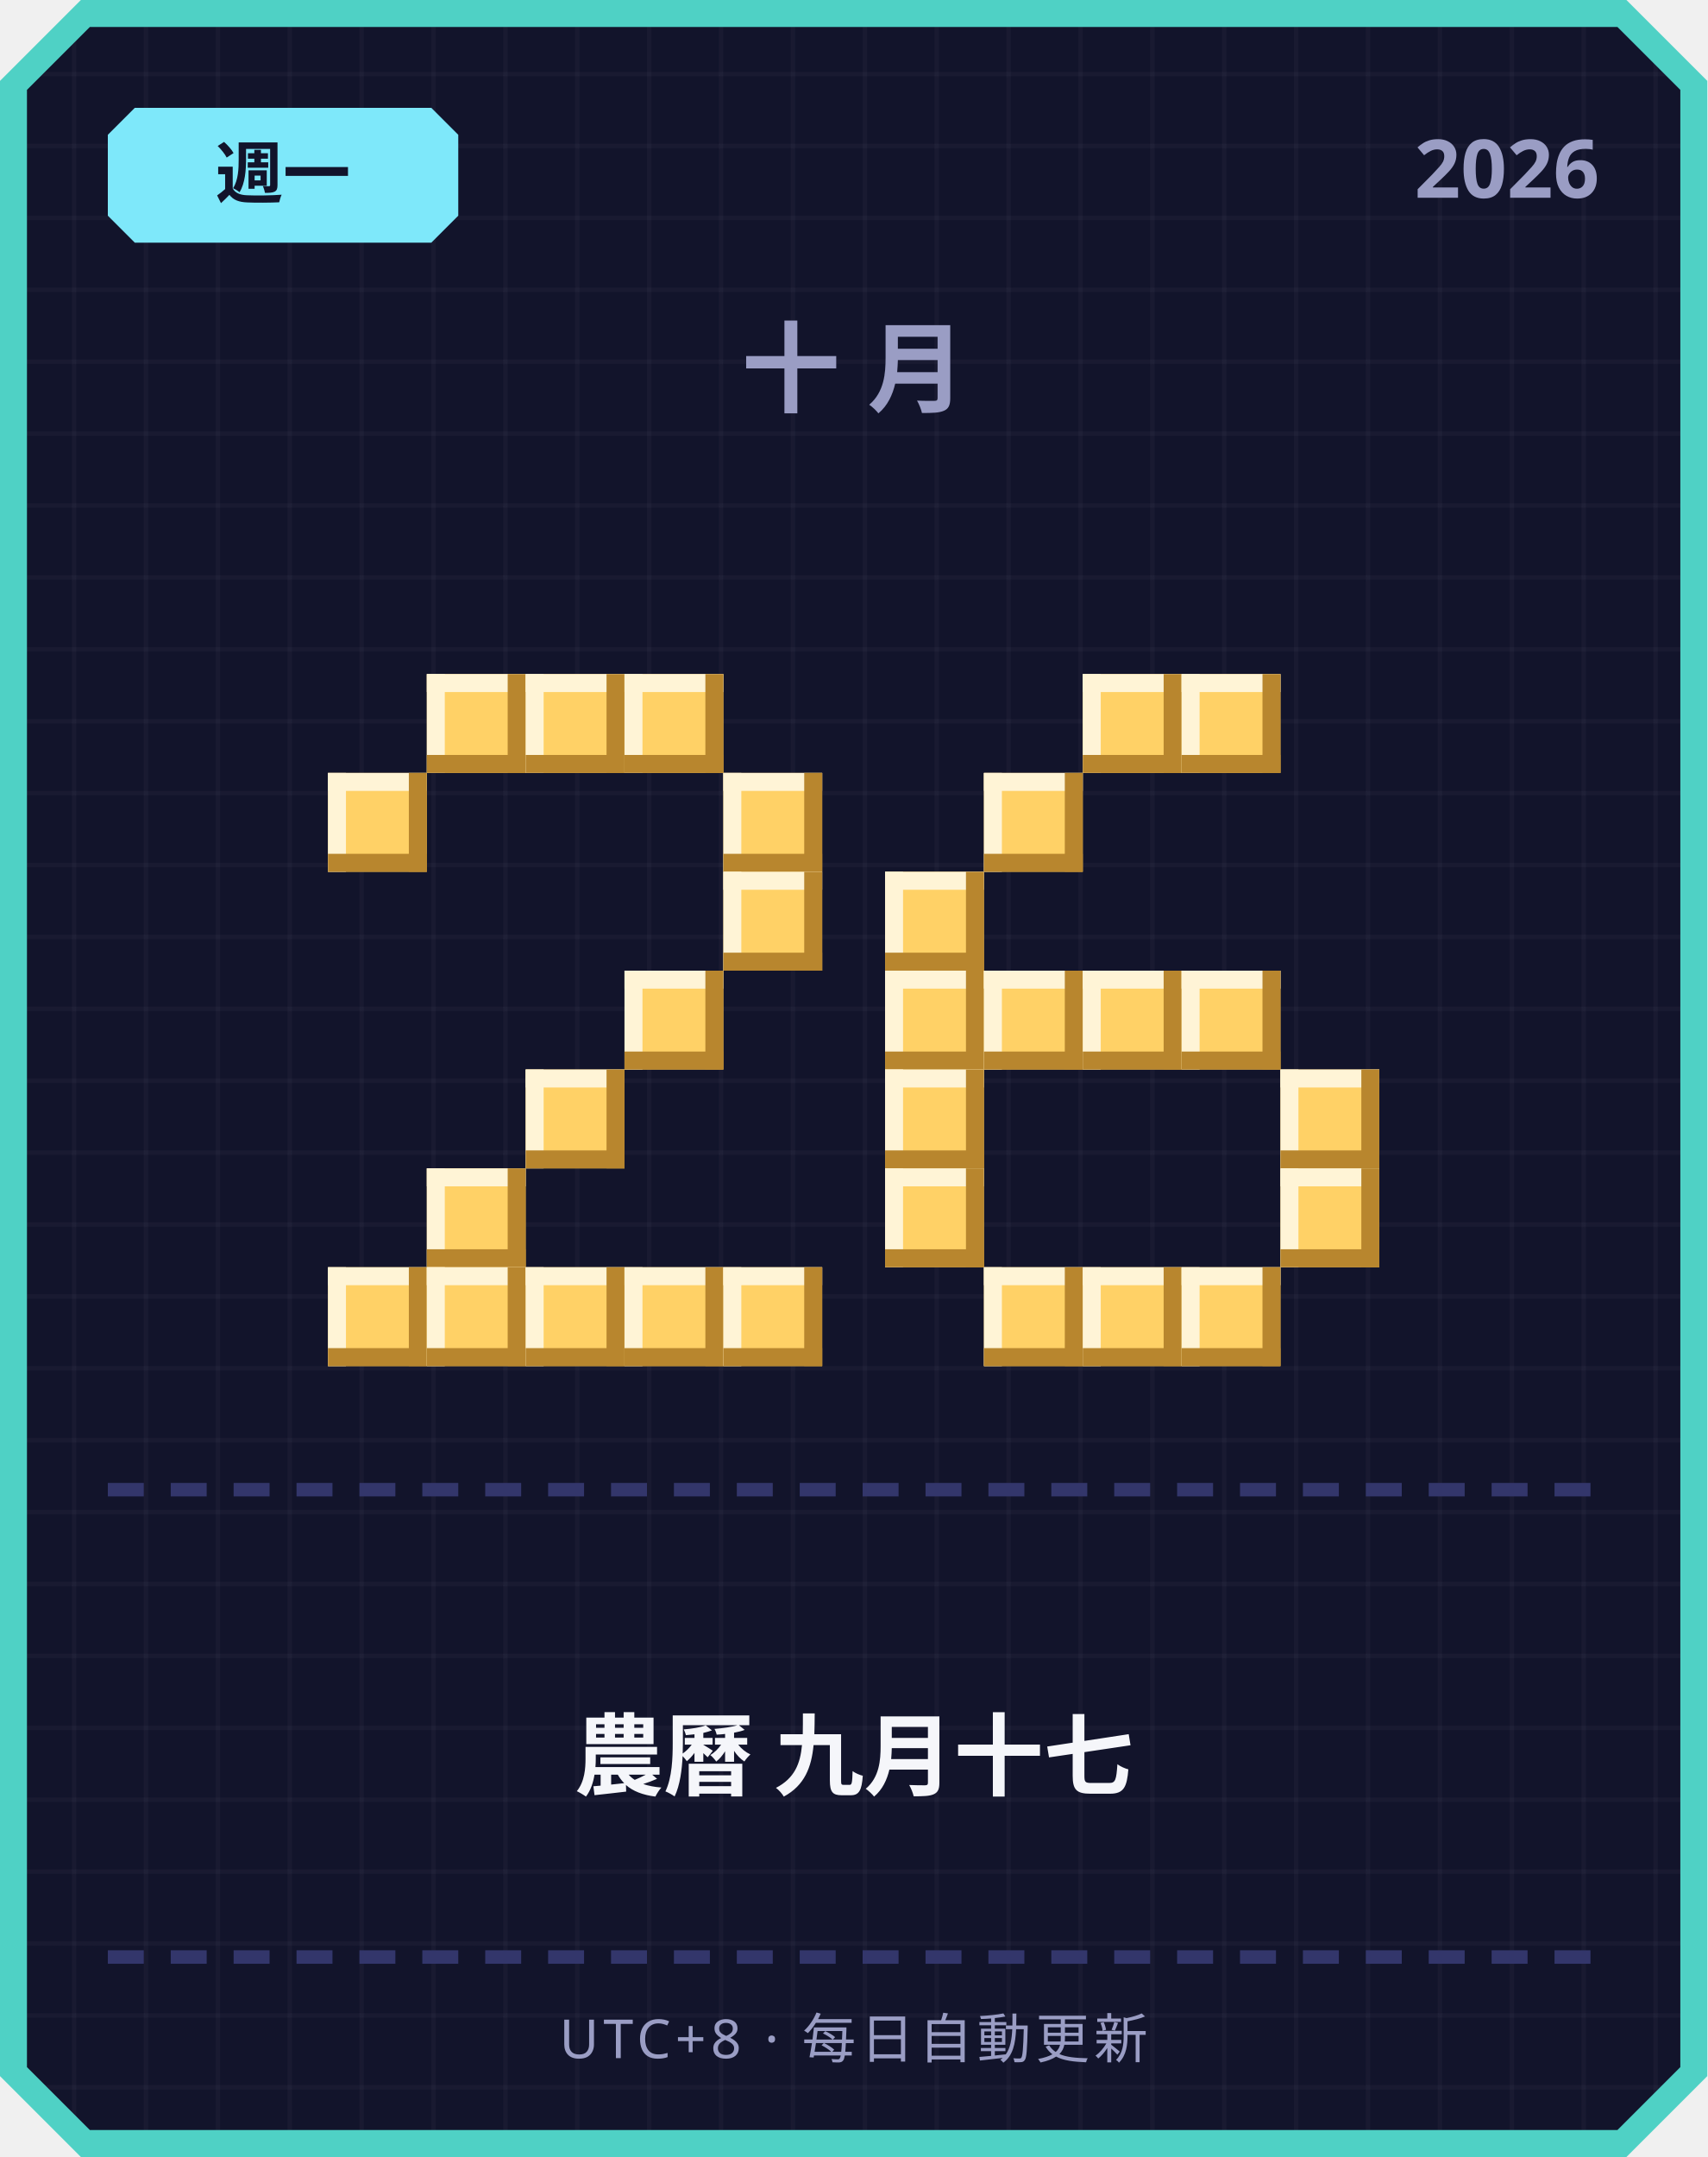
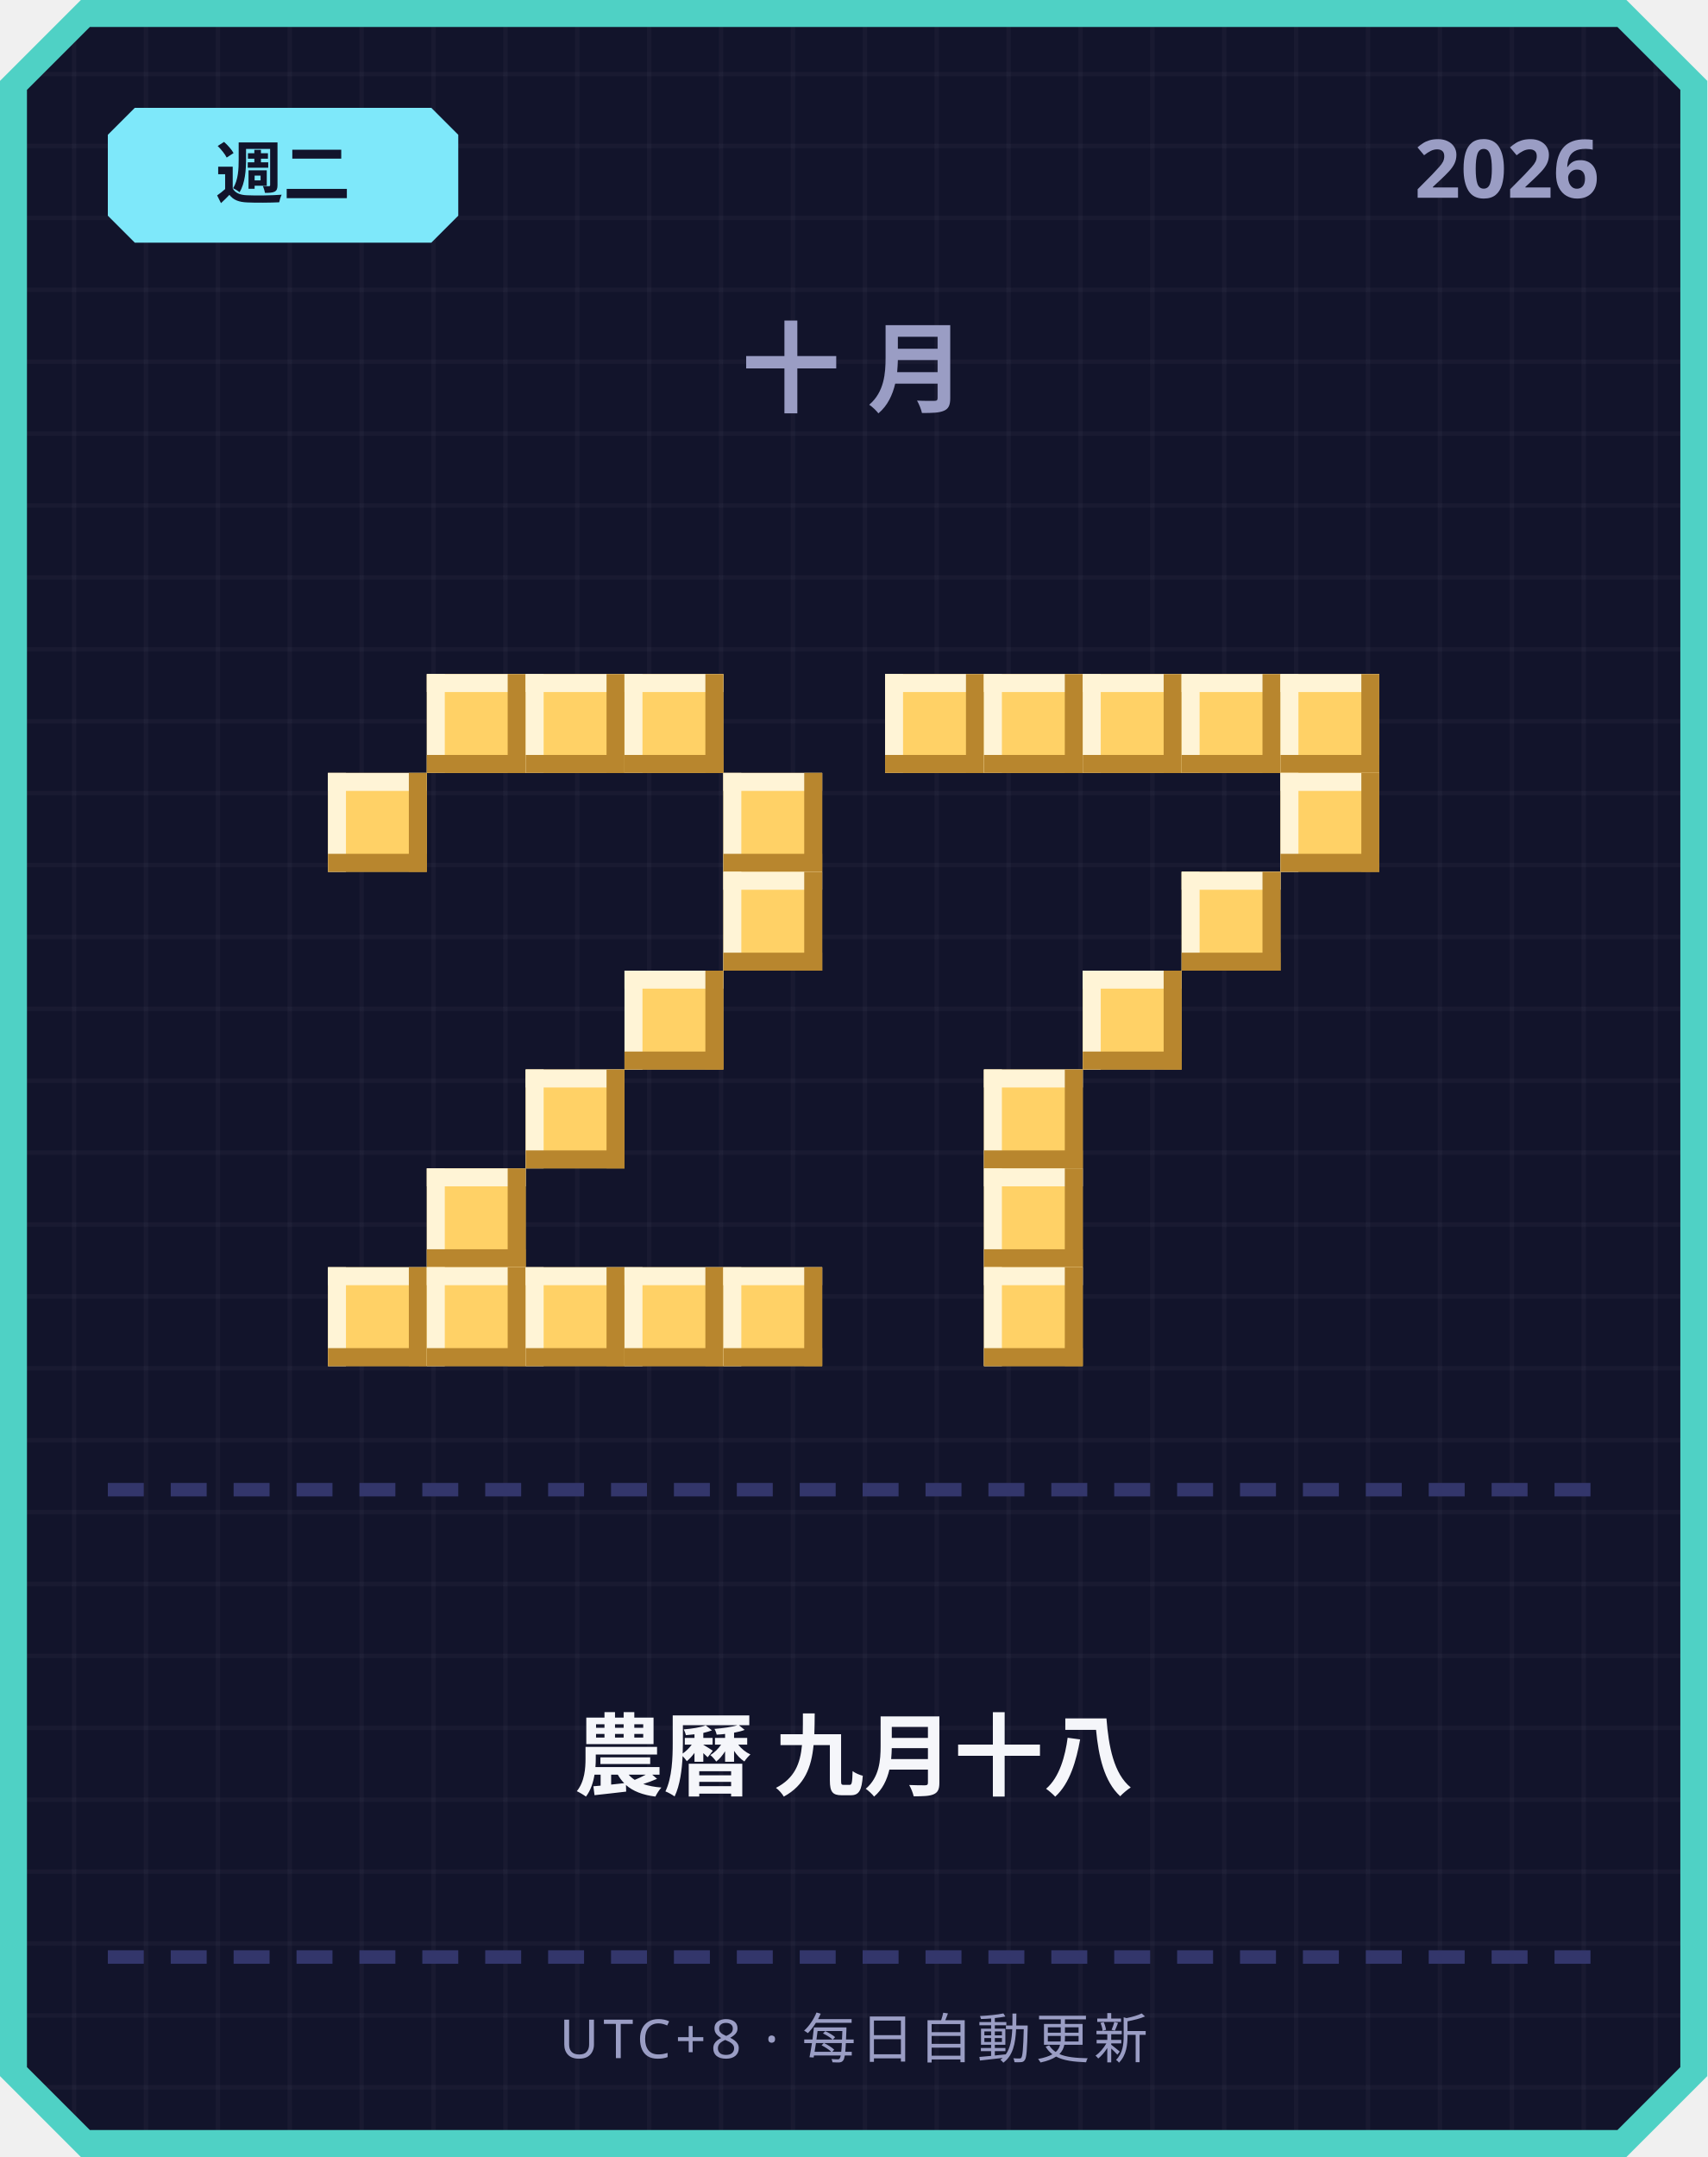
<svg xmlns="http://www.w3.org/2000/svg" width="380" height="480" viewBox="0 0 380 480">
  <defs>
    <pattern id="grid" width="16" height="16" patternUnits="userSpaceOnUse">
      <rect width="16" height="16" fill="#12142b" />
      <rect width="1" height="16" fill="#ffffff" opacity="0.03" />
      <rect width="16" height="1" fill="#ffffff" opacity="0.03" />
    </pattern>
  </defs>
  <path d="M 18,0 L 362,0 L 380,18 L 380,462 L 362,480 L 18,480 L 0,462 L 0,18 Z" fill="#4fd1c5" />
  <path d="M 20,6 L 360,6 L 374,20 L 374,460 L 360,474 L 20,474 L 6,460 L 6,20 Z" fill="url(#grid)" />
  <path d="M 30,24 L 96,24 L 102,30 L 102,48 L 96,54 L 30,54 L 24,48 L 24,30 Z" fill="#7ee8fa" />
-   <text x="63" y="44" text-anchor="middle" font-family="'Segoe UI', sans-serif" font-size="15" font-weight="700" fill="#12142b">週一</text>
+   <text x="63" y="44" text-anchor="middle" font-family="'Segoe UI', sans-serif" font-size="15" font-weight="700" fill="#12142b">週二</text>
  <text x="356" y="44" text-anchor="end" font-family="'Segoe UI', sans-serif" font-size="18" font-weight="700" fill="#9a9dc4">2026</text>
  <text x="190" y="90" text-anchor="middle" font-family="'Segoe UI', sans-serif" font-size="22" font-weight="700" letter-spacing="6" fill="#9a9dc4">十月</text>
  <rect x="95" y="150" width="22" height="22" fill="#ffd166" />
  <rect x="95" y="150" width="22" height="4" fill="#fff4d6" />
  <rect x="95" y="150" width="4" height="22" fill="#fff4d6" />
  <rect x="95" y="168" width="22" height="4" fill="#b8862e" />
  <rect x="113" y="150" width="4" height="22" fill="#b8862e" />
  <rect x="117" y="150" width="22" height="22" fill="#ffd166" />
  <rect x="117" y="150" width="22" height="4" fill="#fff4d6" />
  <rect x="117" y="150" width="4" height="22" fill="#fff4d6" />
  <rect x="117" y="168" width="22" height="4" fill="#b8862e" />
  <rect x="135" y="150" width="4" height="22" fill="#b8862e" />
  <rect x="139" y="150" width="22" height="22" fill="#ffd166" />
  <rect x="139" y="150" width="22" height="4" fill="#fff4d6" />
  <rect x="139" y="150" width="4" height="22" fill="#fff4d6" />
  <rect x="139" y="168" width="22" height="4" fill="#b8862e" />
  <rect x="157" y="150" width="4" height="22" fill="#b8862e" />
  <rect x="73" y="172" width="22" height="22" fill="#ffd166" />
  <rect x="73" y="172" width="22" height="4" fill="#fff4d6" />
  <rect x="73" y="172" width="4" height="22" fill="#fff4d6" />
  <rect x="73" y="190" width="22" height="4" fill="#b8862e" />
  <rect x="91" y="172" width="4" height="22" fill="#b8862e" />
  <rect x="161" y="172" width="22" height="22" fill="#ffd166" />
  <rect x="161" y="172" width="22" height="4" fill="#fff4d6" />
  <rect x="161" y="172" width="4" height="22" fill="#fff4d6" />
  <rect x="161" y="190" width="22" height="4" fill="#b8862e" />
  <rect x="179" y="172" width="4" height="22" fill="#b8862e" />
  <rect x="161" y="194" width="22" height="22" fill="#ffd166" />
  <rect x="161" y="194" width="22" height="4" fill="#fff4d6" />
  <rect x="161" y="194" width="4" height="22" fill="#fff4d6" />
  <rect x="161" y="212" width="22" height="4" fill="#b8862e" />
  <rect x="179" y="194" width="4" height="22" fill="#b8862e" />
  <rect x="139" y="216" width="22" height="22" fill="#ffd166" />
  <rect x="139" y="216" width="22" height="4" fill="#fff4d6" />
  <rect x="139" y="216" width="4" height="22" fill="#fff4d6" />
  <rect x="139" y="234" width="22" height="4" fill="#b8862e" />
  <rect x="157" y="216" width="4" height="22" fill="#b8862e" />
  <rect x="117" y="238" width="22" height="22" fill="#ffd166" />
  <rect x="117" y="238" width="22" height="4" fill="#fff4d6" />
  <rect x="117" y="238" width="4" height="22" fill="#fff4d6" />
  <rect x="117" y="256" width="22" height="4" fill="#b8862e" />
  <rect x="135" y="238" width="4" height="22" fill="#b8862e" />
  <rect x="95" y="260" width="22" height="22" fill="#ffd166" />
  <rect x="95" y="260" width="22" height="4" fill="#fff4d6" />
  <rect x="95" y="260" width="4" height="22" fill="#fff4d6" />
  <rect x="95" y="278" width="22" height="4" fill="#b8862e" />
  <rect x="113" y="260" width="4" height="22" fill="#b8862e" />
  <rect x="73" y="282" width="22" height="22" fill="#ffd166" />
  <rect x="73" y="282" width="22" height="4" fill="#fff4d6" />
  <rect x="73" y="282" width="4" height="22" fill="#fff4d6" />
  <rect x="73" y="300" width="22" height="4" fill="#b8862e" />
  <rect x="91" y="282" width="4" height="22" fill="#b8862e" />
  <rect x="95" y="282" width="22" height="22" fill="#ffd166" />
  <rect x="95" y="282" width="22" height="4" fill="#fff4d6" />
  <rect x="95" y="282" width="4" height="22" fill="#fff4d6" />
  <rect x="95" y="300" width="22" height="4" fill="#b8862e" />
  <rect x="113" y="282" width="4" height="22" fill="#b8862e" />
  <rect x="117" y="282" width="22" height="22" fill="#ffd166" />
  <rect x="117" y="282" width="22" height="4" fill="#fff4d6" />
  <rect x="117" y="282" width="4" height="22" fill="#fff4d6" />
  <rect x="117" y="300" width="22" height="4" fill="#b8862e" />
  <rect x="135" y="282" width="4" height="22" fill="#b8862e" />
  <rect x="139" y="282" width="22" height="22" fill="#ffd166" />
  <rect x="139" y="282" width="22" height="4" fill="#fff4d6" />
  <rect x="139" y="282" width="4" height="22" fill="#fff4d6" />
  <rect x="139" y="300" width="22" height="4" fill="#b8862e" />
  <rect x="157" y="282" width="4" height="22" fill="#b8862e" />
  <rect x="161" y="282" width="22" height="22" fill="#ffd166" />
  <rect x="161" y="282" width="22" height="4" fill="#fff4d6" />
  <rect x="161" y="282" width="4" height="22" fill="#fff4d6" />
  <rect x="161" y="300" width="22" height="4" fill="#b8862e" />
  <rect x="179" y="282" width="4" height="22" fill="#b8862e" />
+   <rect x="197" y="150" width="22" height="22" fill="#ffd166" />
+   <rect x="197" y="150" width="22" height="4" fill="#fff4d6" />
+   <rect x="197" y="150" width="4" height="22" fill="#fff4d6" />
+   <rect x="197" y="168" width="22" height="4" fill="#b8862e" />
+   <rect x="215" y="150" width="4" height="22" fill="#b8862e" />
+   <rect x="219" y="150" width="22" height="22" fill="#ffd166" />
+   <rect x="219" y="150" width="22" height="4" fill="#fff4d6" />
+   <rect x="219" y="150" width="4" height="22" fill="#fff4d6" />
+   <rect x="219" y="168" width="22" height="4" fill="#b8862e" />
+   <rect x="237" y="150" width="4" height="22" fill="#b8862e" />
  <rect x="241" y="150" width="22" height="22" fill="#ffd166" />
  <rect x="241" y="150" width="22" height="4" fill="#fff4d6" />
  <rect x="241" y="150" width="4" height="22" fill="#fff4d6" />
  <rect x="241" y="168" width="22" height="4" fill="#b8862e" />
  <rect x="259" y="150" width="4" height="22" fill="#b8862e" />
  <rect x="263" y="150" width="22" height="22" fill="#ffd166" />
  <rect x="263" y="150" width="22" height="4" fill="#fff4d6" />
  <rect x="263" y="150" width="4" height="22" fill="#fff4d6" />
  <rect x="263" y="168" width="22" height="4" fill="#b8862e" />
  <rect x="281" y="150" width="4" height="22" fill="#b8862e" />
-   <rect x="219" y="172" width="22" height="22" fill="#ffd166" />
-   <rect x="219" y="172" width="22" height="4" fill="#fff4d6" />
-   <rect x="219" y="172" width="4" height="22" fill="#fff4d6" />
-   <rect x="219" y="190" width="22" height="4" fill="#b8862e" />
-   <rect x="237" y="172" width="4" height="22" fill="#b8862e" />
-   <rect x="197" y="194" width="22" height="22" fill="#ffd166" />
-   <rect x="197" y="194" width="22" height="4" fill="#fff4d6" />
-   <rect x="197" y="194" width="4" height="22" fill="#fff4d6" />
-   <rect x="197" y="212" width="22" height="4" fill="#b8862e" />
-   <rect x="215" y="194" width="4" height="22" fill="#b8862e" />
-   <rect x="197" y="216" width="22" height="22" fill="#ffd166" />
-   <rect x="197" y="216" width="22" height="4" fill="#fff4d6" />
-   <rect x="197" y="216" width="4" height="22" fill="#fff4d6" />
-   <rect x="197" y="234" width="22" height="4" fill="#b8862e" />
-   <rect x="215" y="216" width="4" height="22" fill="#b8862e" />
-   <rect x="219" y="216" width="22" height="22" fill="#ffd166" />
-   <rect x="219" y="216" width="22" height="4" fill="#fff4d6" />
-   <rect x="219" y="216" width="4" height="22" fill="#fff4d6" />
-   <rect x="219" y="234" width="22" height="4" fill="#b8862e" />
-   <rect x="237" y="216" width="4" height="22" fill="#b8862e" />
+   <rect x="285" y="150" width="22" height="22" fill="#ffd166" />
+   <rect x="285" y="150" width="22" height="4" fill="#fff4d6" />
+   <rect x="285" y="150" width="4" height="22" fill="#fff4d6" />
+   <rect x="285" y="168" width="22" height="4" fill="#b8862e" />
+   <rect x="303" y="150" width="4" height="22" fill="#b8862e" />
+   <rect x="285" y="172" width="22" height="22" fill="#ffd166" />
+   <rect x="285" y="172" width="22" height="4" fill="#fff4d6" />
+   <rect x="285" y="172" width="4" height="22" fill="#fff4d6" />
+   <rect x="285" y="190" width="22" height="4" fill="#b8862e" />
+   <rect x="303" y="172" width="4" height="22" fill="#b8862e" />
+   <rect x="263" y="194" width="22" height="22" fill="#ffd166" />
+   <rect x="263" y="194" width="22" height="4" fill="#fff4d6" />
+   <rect x="263" y="194" width="4" height="22" fill="#fff4d6" />
+   <rect x="263" y="212" width="22" height="4" fill="#b8862e" />
+   <rect x="281" y="194" width="4" height="22" fill="#b8862e" />
  <rect x="241" y="216" width="22" height="22" fill="#ffd166" />
  <rect x="241" y="216" width="22" height="4" fill="#fff4d6" />
  <rect x="241" y="216" width="4" height="22" fill="#fff4d6" />
  <rect x="241" y="234" width="22" height="4" fill="#b8862e" />
  <rect x="259" y="216" width="4" height="22" fill="#b8862e" />
-   <rect x="263" y="216" width="22" height="22" fill="#ffd166" />
-   <rect x="263" y="216" width="22" height="4" fill="#fff4d6" />
-   <rect x="263" y="216" width="4" height="22" fill="#fff4d6" />
-   <rect x="263" y="234" width="22" height="4" fill="#b8862e" />
-   <rect x="281" y="216" width="4" height="22" fill="#b8862e" />
-   <rect x="197" y="238" width="22" height="22" fill="#ffd166" />
-   <rect x="197" y="238" width="22" height="4" fill="#fff4d6" />
-   <rect x="197" y="238" width="4" height="22" fill="#fff4d6" />
-   <rect x="197" y="256" width="22" height="4" fill="#b8862e" />
-   <rect x="215" y="238" width="4" height="22" fill="#b8862e" />
-   <rect x="285" y="238" width="22" height="22" fill="#ffd166" />
-   <rect x="285" y="238" width="22" height="4" fill="#fff4d6" />
-   <rect x="285" y="238" width="4" height="22" fill="#fff4d6" />
-   <rect x="285" y="256" width="22" height="4" fill="#b8862e" />
-   <rect x="303" y="238" width="4" height="22" fill="#b8862e" />
-   <rect x="197" y="260" width="22" height="22" fill="#ffd166" />
-   <rect x="197" y="260" width="22" height="4" fill="#fff4d6" />
-   <rect x="197" y="260" width="4" height="22" fill="#fff4d6" />
-   <rect x="197" y="278" width="22" height="4" fill="#b8862e" />
-   <rect x="215" y="260" width="4" height="22" fill="#b8862e" />
-   <rect x="285" y="260" width="22" height="22" fill="#ffd166" />
-   <rect x="285" y="260" width="22" height="4" fill="#fff4d6" />
-   <rect x="285" y="260" width="4" height="22" fill="#fff4d6" />
-   <rect x="285" y="278" width="22" height="4" fill="#b8862e" />
-   <rect x="303" y="260" width="4" height="22" fill="#b8862e" />
+   <rect x="219" y="238" width="22" height="22" fill="#ffd166" />
+   <rect x="219" y="238" width="22" height="4" fill="#fff4d6" />
+   <rect x="219" y="238" width="4" height="22" fill="#fff4d6" />
+   <rect x="219" y="256" width="22" height="4" fill="#b8862e" />
+   <rect x="237" y="238" width="4" height="22" fill="#b8862e" />
+   <rect x="219" y="260" width="22" height="22" fill="#ffd166" />
+   <rect x="219" y="260" width="22" height="4" fill="#fff4d6" />
+   <rect x="219" y="260" width="4" height="22" fill="#fff4d6" />
+   <rect x="219" y="278" width="22" height="4" fill="#b8862e" />
+   <rect x="237" y="260" width="4" height="22" fill="#b8862e" />
  <rect x="219" y="282" width="22" height="22" fill="#ffd166" />
  <rect x="219" y="282" width="22" height="4" fill="#fff4d6" />
  <rect x="219" y="282" width="4" height="22" fill="#fff4d6" />
  <rect x="219" y="300" width="22" height="4" fill="#b8862e" />
  <rect x="237" y="282" width="4" height="22" fill="#b8862e" />
-   <rect x="241" y="282" width="22" height="22" fill="#ffd166" />
-   <rect x="241" y="282" width="22" height="4" fill="#fff4d6" />
-   <rect x="241" y="282" width="4" height="22" fill="#fff4d6" />
-   <rect x="241" y="300" width="22" height="4" fill="#b8862e" />
-   <rect x="259" y="282" width="4" height="22" fill="#b8862e" />
-   <rect x="263" y="282" width="22" height="22" fill="#ffd166" />
-   <rect x="263" y="282" width="22" height="4" fill="#fff4d6" />
-   <rect x="263" y="282" width="4" height="22" fill="#fff4d6" />
-   <rect x="263" y="300" width="22" height="4" fill="#b8862e" />
-   <rect x="281" y="282" width="4" height="22" fill="#b8862e" />
  <rect x="24" y="330" width="8" height="3" fill="#33366b" />
  <rect x="38" y="330" width="8" height="3" fill="#33366b" />
  <rect x="52" y="330" width="8" height="3" fill="#33366b" />
  <rect x="66" y="330" width="8" height="3" fill="#33366b" />
  <rect x="80" y="330" width="8" height="3" fill="#33366b" />
  <rect x="94" y="330" width="8" height="3" fill="#33366b" />
  <rect x="108" y="330" width="8" height="3" fill="#33366b" />
  <rect x="122" y="330" width="8" height="3" fill="#33366b" />
  <rect x="136" y="330" width="8" height="3" fill="#33366b" />
  <rect x="150" y="330" width="8" height="3" fill="#33366b" />
  <rect x="164" y="330" width="8" height="3" fill="#33366b" />
  <rect x="178" y="330" width="8" height="3" fill="#33366b" />
  <rect x="192" y="330" width="8" height="3" fill="#33366b" />
  <rect x="206" y="330" width="8" height="3" fill="#33366b" />
  <rect x="220" y="330" width="8" height="3" fill="#33366b" />
  <rect x="234" y="330" width="8" height="3" fill="#33366b" />
  <rect x="248" y="330" width="8" height="3" fill="#33366b" />
  <rect x="262" y="330" width="8" height="3" fill="#33366b" />
  <rect x="276" y="330" width="8" height="3" fill="#33366b" />
  <rect x="290" y="330" width="8" height="3" fill="#33366b" />
  <rect x="304" y="330" width="8" height="3" fill="#33366b" />
  <rect x="318" y="330" width="8" height="3" fill="#33366b" />
  <rect x="332" y="330" width="8" height="3" fill="#33366b" />
  <rect x="346" y="330" width="8" height="3" fill="#33366b" />
-   <text x="190" y="398" text-anchor="middle" font-family="'Segoe UI', 'Microsoft JhengHei', sans-serif" font-size="20" font-weight="700" fill="#f5f6fa">農曆 九月十七</text>
+   <text x="190" y="398" text-anchor="middle" font-family="'Segoe UI', 'Microsoft JhengHei', sans-serif" font-size="20" font-weight="700" fill="#f5f6fa">農曆 九月十八</text>
  <rect x="24" y="434" width="8" height="3" fill="#33366b" />
  <rect x="38" y="434" width="8" height="3" fill="#33366b" />
  <rect x="52" y="434" width="8" height="3" fill="#33366b" />
  <rect x="66" y="434" width="8" height="3" fill="#33366b" />
  <rect x="80" y="434" width="8" height="3" fill="#33366b" />
  <rect x="94" y="434" width="8" height="3" fill="#33366b" />
  <rect x="108" y="434" width="8" height="3" fill="#33366b" />
  <rect x="122" y="434" width="8" height="3" fill="#33366b" />
  <rect x="136" y="434" width="8" height="3" fill="#33366b" />
  <rect x="150" y="434" width="8" height="3" fill="#33366b" />
  <rect x="164" y="434" width="8" height="3" fill="#33366b" />
  <rect x="178" y="434" width="8" height="3" fill="#33366b" />
  <rect x="192" y="434" width="8" height="3" fill="#33366b" />
  <rect x="206" y="434" width="8" height="3" fill="#33366b" />
  <rect x="220" y="434" width="8" height="3" fill="#33366b" />
  <rect x="234" y="434" width="8" height="3" fill="#33366b" />
  <rect x="248" y="434" width="8" height="3" fill="#33366b" />
  <rect x="262" y="434" width="8" height="3" fill="#33366b" />
  <rect x="276" y="434" width="8" height="3" fill="#33366b" />
  <rect x="290" y="434" width="8" height="3" fill="#33366b" />
  <rect x="304" y="434" width="8" height="3" fill="#33366b" />
  <rect x="318" y="434" width="8" height="3" fill="#33366b" />
  <rect x="332" y="434" width="8" height="3" fill="#33366b" />
  <rect x="346" y="434" width="8" height="3" fill="#33366b" />
  <text x="190" y="458" text-anchor="middle" font-family="'Segoe UI', sans-serif" font-size="12" letter-spacing="1" fill="#9a9dc4">UTC+8 · 每日自動更新</text>
</svg>
